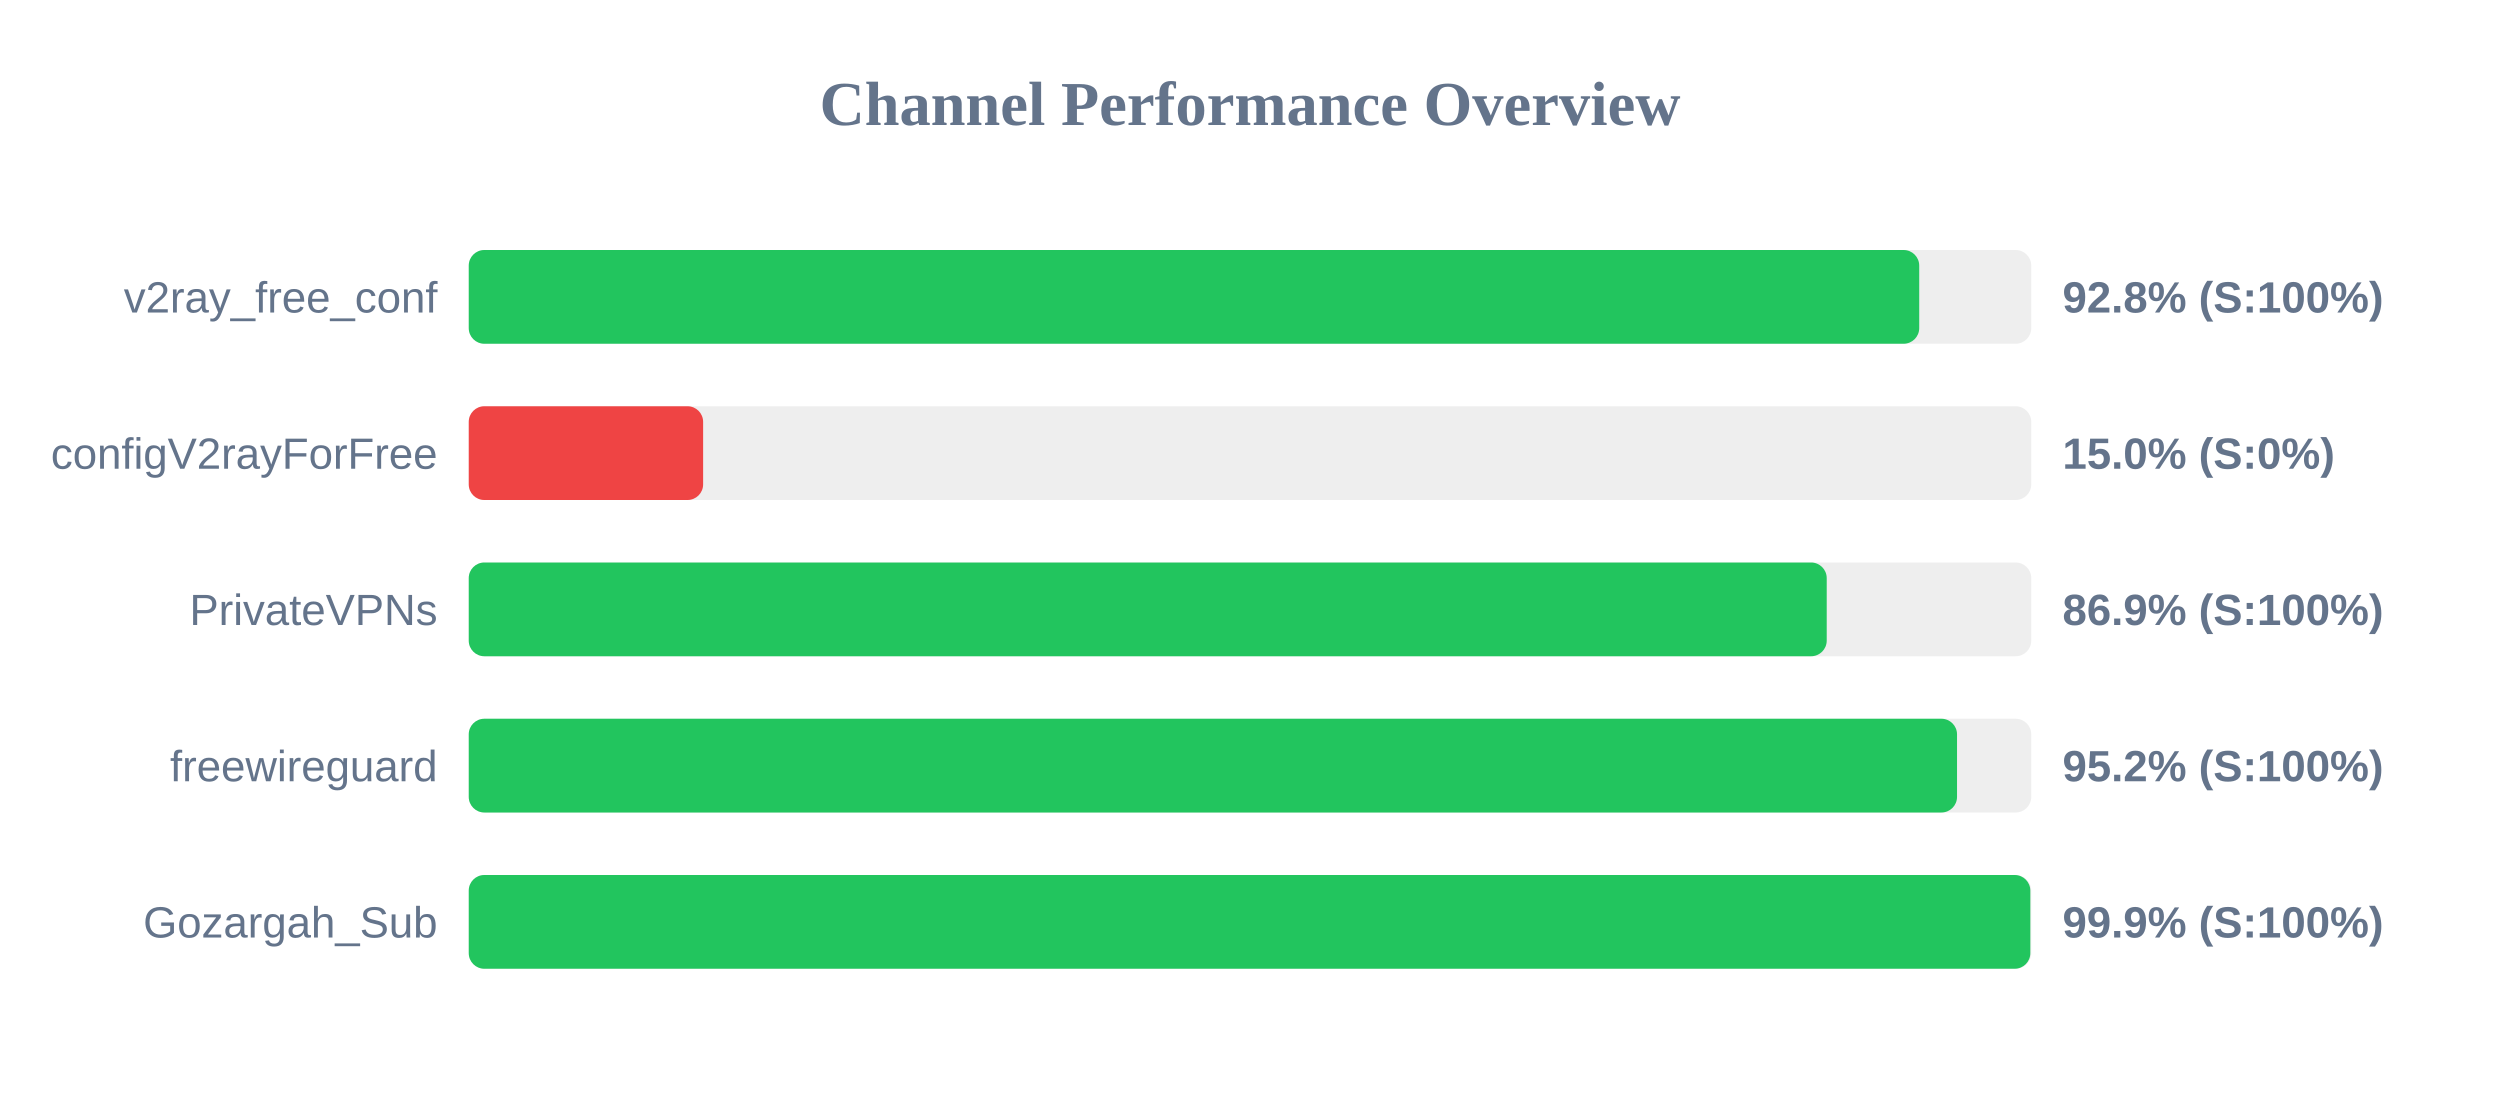
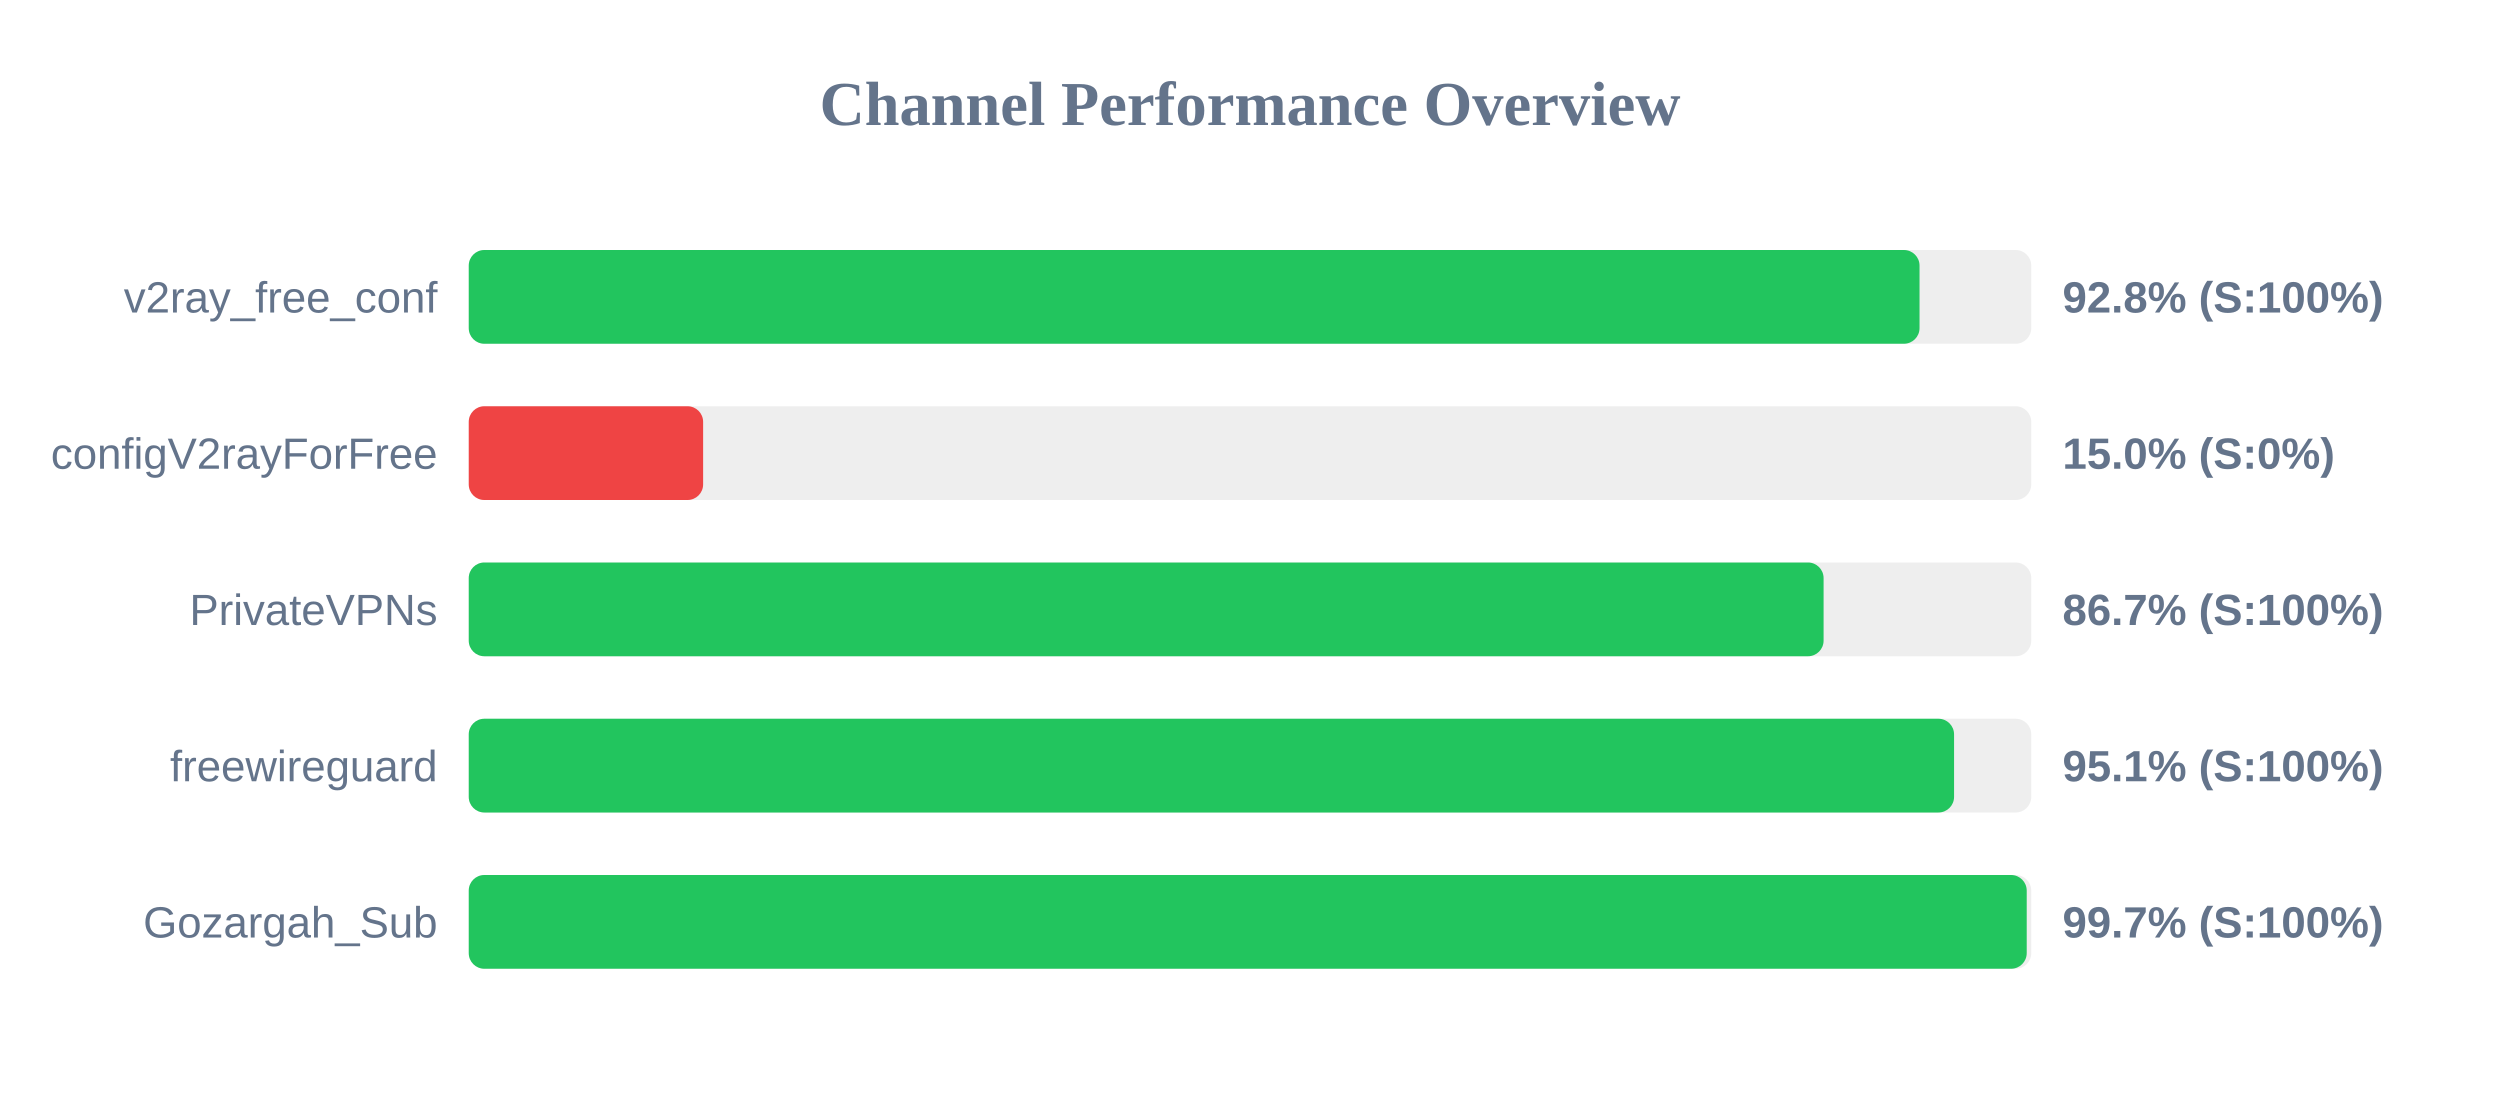
<svg xmlns="http://www.w3.org/2000/svg" width="800" height="350" version="1.1">
  <style>
        .row { font: 14px Arial; fill: #64748b; }
        .score { font: bold 14px Arial; fill: #64748b; }
    </style>
  <text x="400" y="40" text-anchor="middle" font-size="20px" font-weight="bold" fill="#64748b">Channel Performance Overview</text>
  <rect x="150" y="80" width="500" height="30" fill="#eee" rx="5" />
-   <rect x="150" y="80" width="464.15" height="30" fill="#22c55e" rx="5" />
+   <rect x="150" y="80" width="464.25" height="30" fill="#22c55e" rx="5" />
  <text x="140" y="100" text-anchor="end" class="row">v2ray_free_conf</text>
  <text x="660" y="100" text-anchor="start" class="score">92.8% (S:100%)</text>
  <rect x="150" y="130" width="500" height="30" fill="#eee" rx="5" />
  <rect x="150" y="130" width="75.0" height="30" fill="#ef4444" rx="5" />
  <text x="140" y="150" text-anchor="end" class="row">configV2rayForFree</text>
  <text x="660" y="150" text-anchor="start" class="score">15.0% (S:0%)</text>
  <rect x="150" y="180" width="500" height="30" fill="#eee" rx="5" />
-   <rect x="150" y="180" width="434.55" height="30" fill="#22c55e" rx="5" />
+   <rect x="150" y="180" width="433.55" height="30" fill="#22c55e" rx="5" />
  <text x="140" y="200" text-anchor="end" class="row">PrivateVPNs</text>
-   <text x="660" y="200" text-anchor="start" class="score">86.9% (S:100%)</text>
+   <text x="660" y="200" text-anchor="start" class="score">86.7% (S:100%)</text>
  <rect x="150" y="230" width="500" height="30" fill="#eee" rx="5" />
-   <rect x="150" y="230" width="476.25" height="30" fill="#22c55e" rx="5" />
+   <rect x="150" y="230" width="475.3" height="30" fill="#22c55e" rx="5" />
  <text x="140" y="250" text-anchor="end" class="row">freewireguard</text>
-   <text x="660" y="250" text-anchor="start" class="score">95.2% (S:100%)</text>
+   <text x="660" y="250" text-anchor="start" class="score">95.1% (S:100%)</text>
  <rect x="150" y="280" width="500" height="30" fill="#eee" rx="5" />
-   <rect x="150" y="280" width="499.7" height="30" fill="#22c55e" rx="5" />
+   <rect x="150" y="280" width="498.55" height="30" fill="#22c55e" rx="5" />
  <text x="140" y="300" text-anchor="end" class="row">Gozargah_Sub</text>
-   <text x="660" y="300" text-anchor="start" class="score">99.9% (S:100%)</text>
+   <text x="660" y="300" text-anchor="start" class="score">99.7% (S:100%)</text>
</svg>
